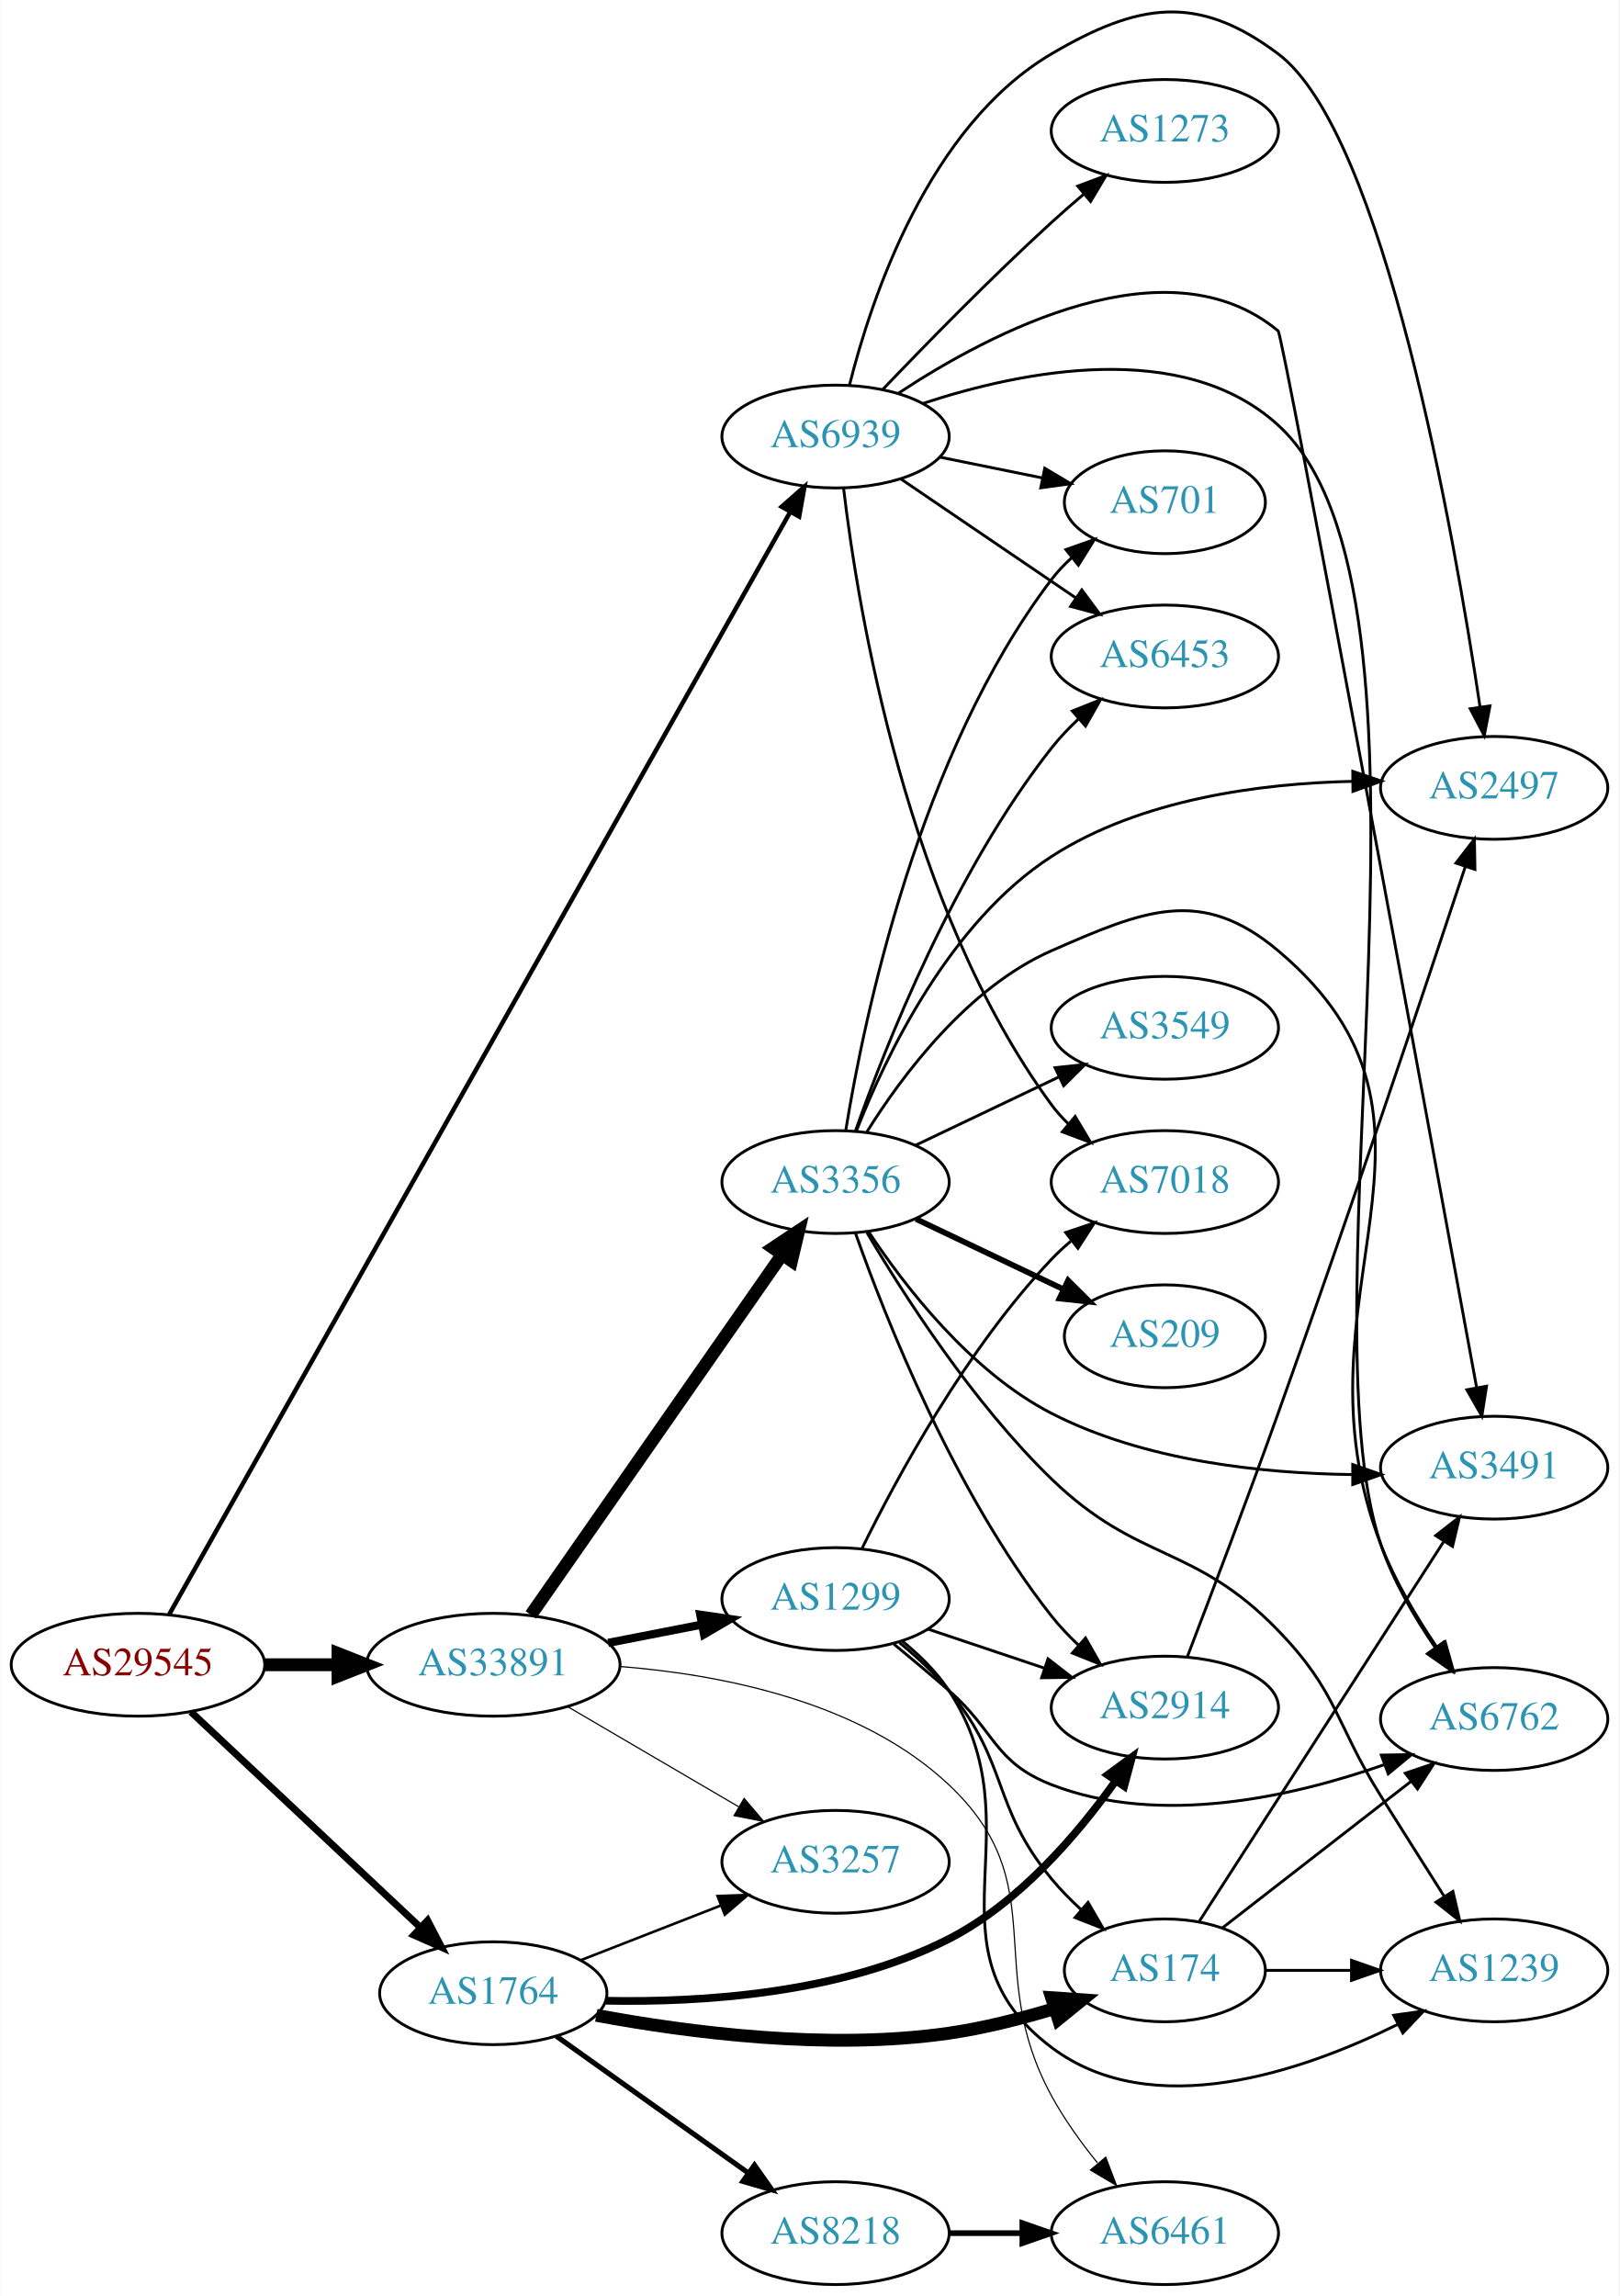
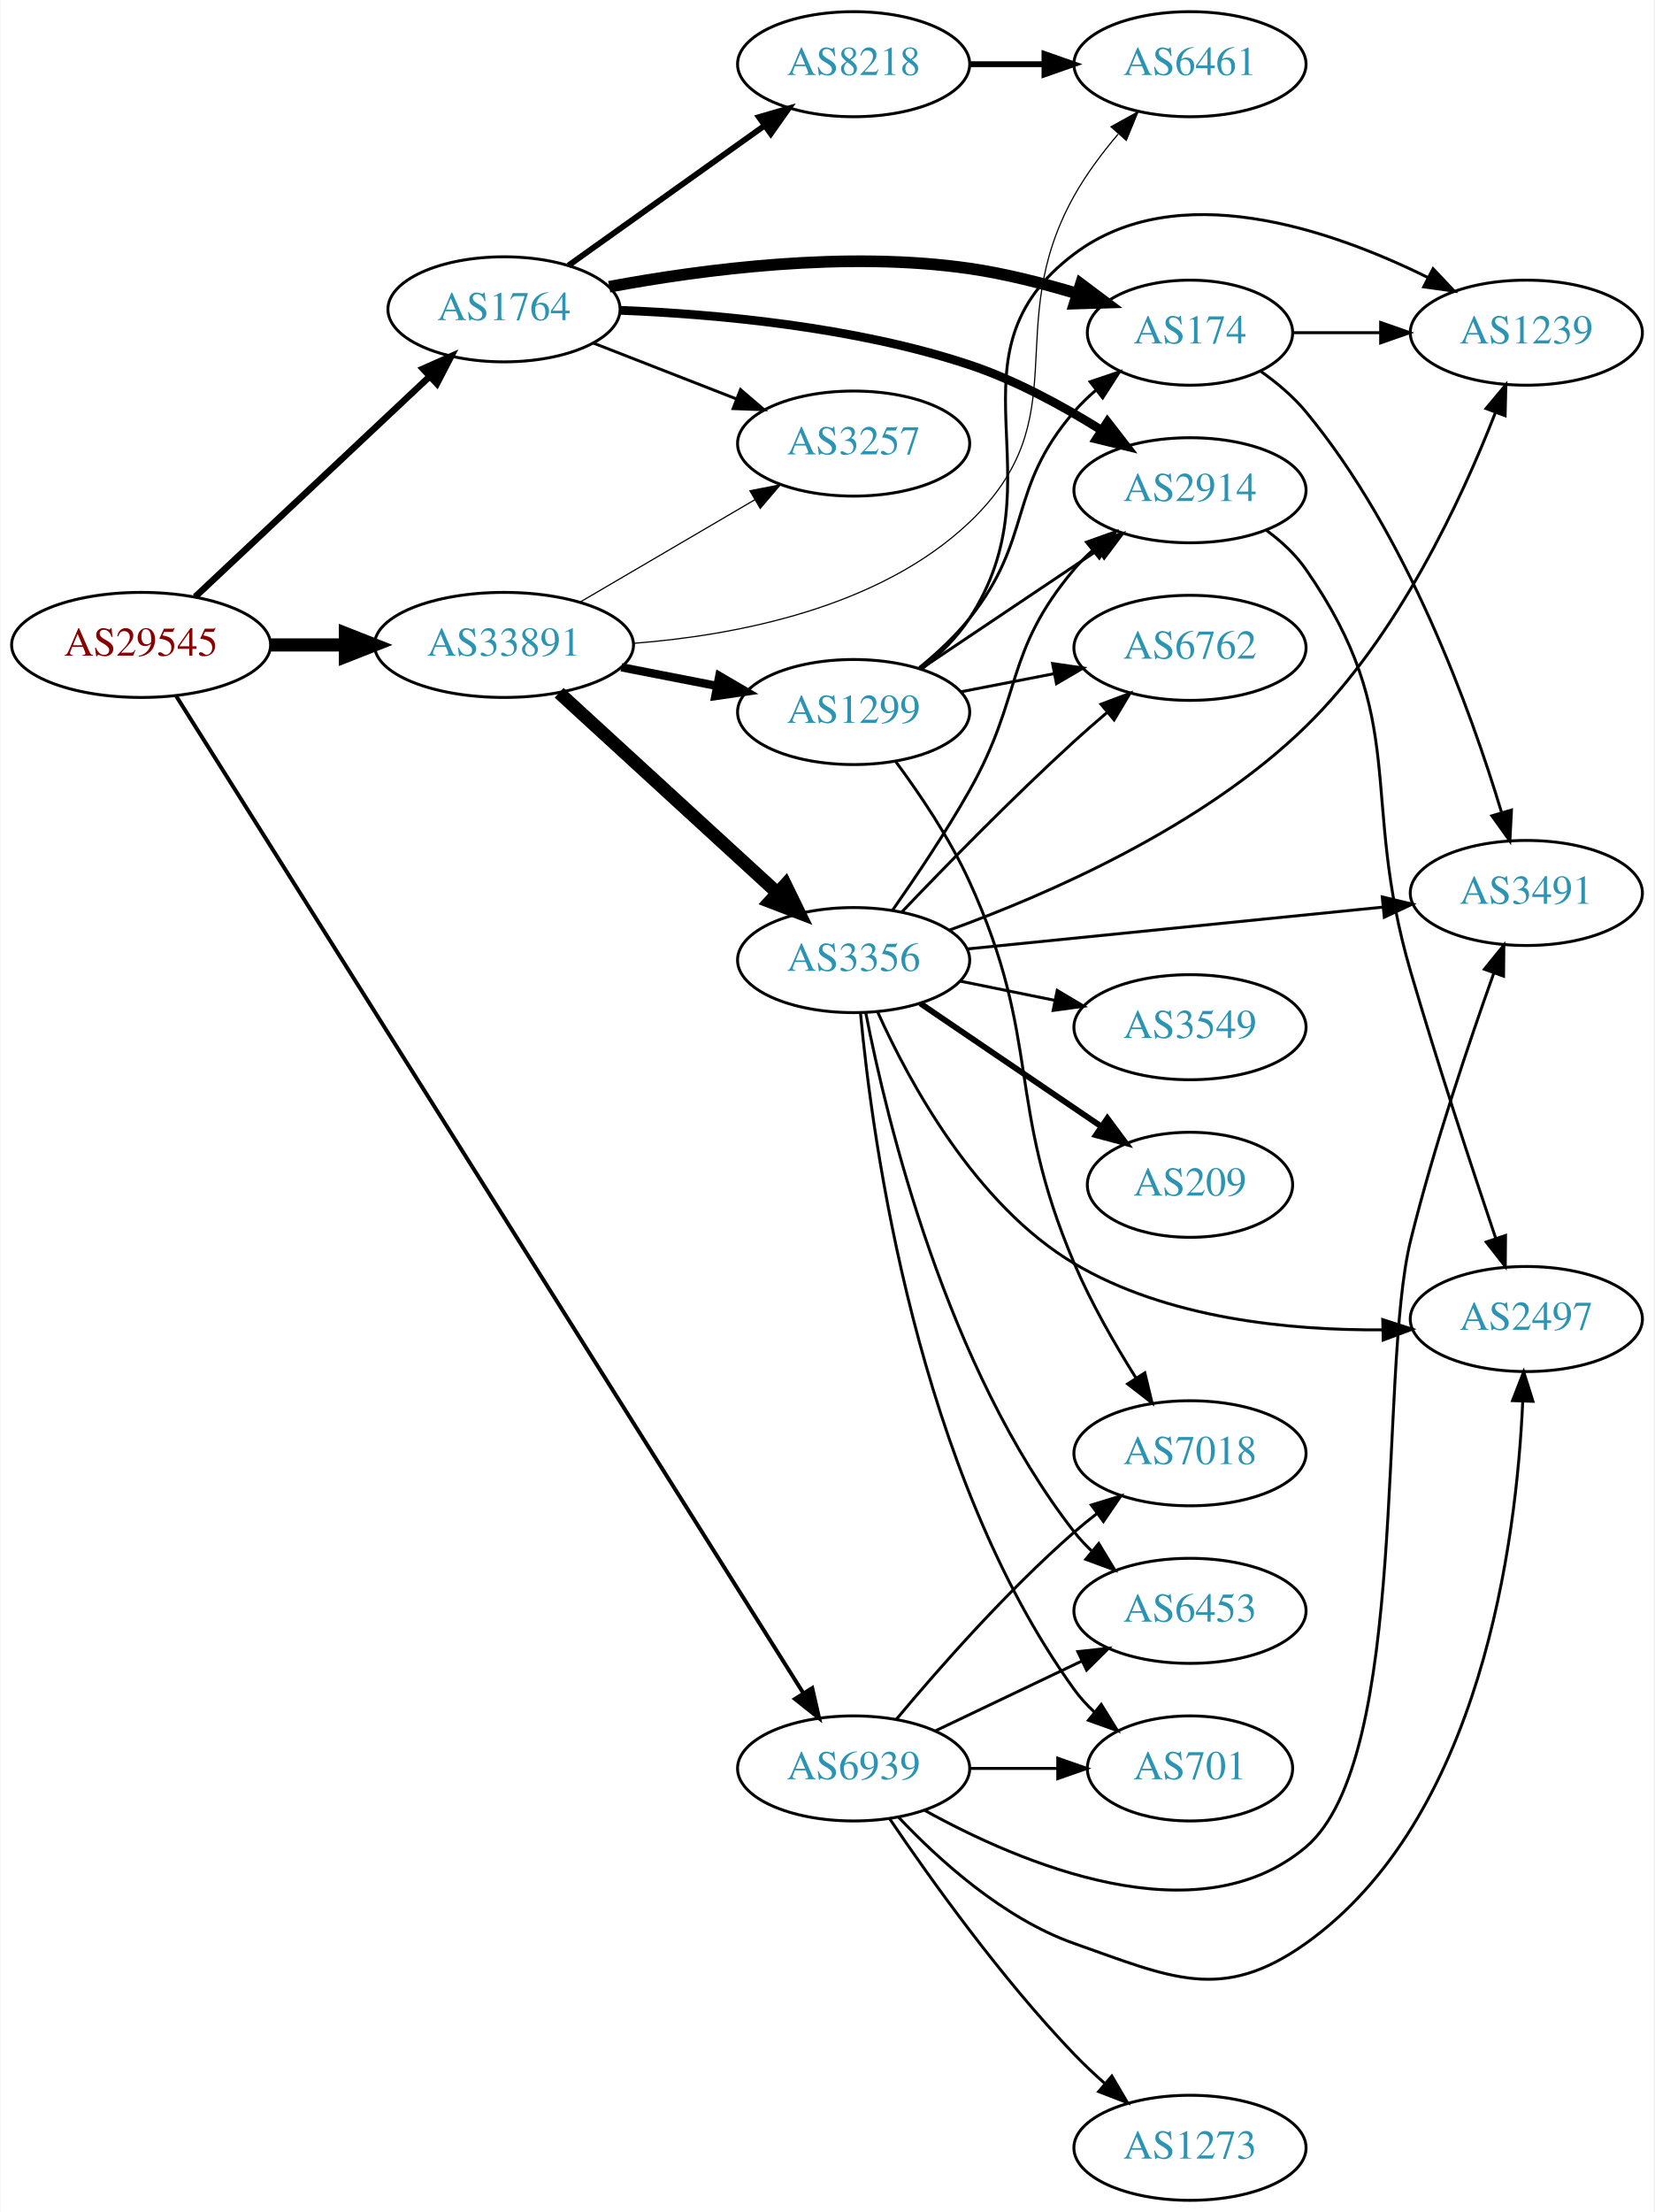
- <svg xmlns="http://www.w3.org/2000/svg" xmlns:xlink="http://www.w3.org/1999/xlink" width="567pt" height="804pt" viewBox="0.00 0.00 566.66 803.84">
-   <g id="graph0" class="graph" transform="scale(1 1) rotate(0) translate(4 799.837)">
-     <polygon fill="white" stroke="none" points="-4,4 -4,-799.837 562.663,-799.837 562.663,4 -4,4" />
+ <svg xmlns="http://www.w3.org/2000/svg" xmlns:xlink="http://www.w3.org/1999/xlink" width="567pt" height="758pt" viewBox="0.00 0.00 566.66 758.00">
+   <g id="graph0" class="graph" transform="scale(1 1) rotate(0) translate(4 754)">
+     <polygon fill="white" stroke="none" points="-4,4 -4,-754 562.663,-754 562.663,4 -4,4" />
    <g id="node1" class="node">
      <g id="a_node1">
        <a xlink:href="/asn/29545" xlink:title="AS29545 ~ Ringstrasse 5 [AT]">
-           <ellipse fill="#ffffff" stroke="black" cx="44.196" cy="-217" rx="44.393" ry="18" />
-           <text text-anchor="middle" x="44.196" y="-213.3" font-family="Times,serif" font-size="14.00" fill="#880000">AS29545</text>
+           <ellipse fill="#ffffff" stroke="black" cx="44.196" cy="-533" rx="44.393" ry="18" />
+           <text text-anchor="middle" x="44.196" y="-529.3" font-family="Times,serif" font-size="14.00" fill="#880000">AS29545</text>
        </a>
      </g>
    </g>
    <g id="node2" class="node">
      <g id="a_node2">
        <a xlink:href="/asn/1764" xlink:title="AS1764 ~ NEXTLAYER-AS [AT]">
-           <ellipse fill="#ffffff" stroke="black" cx="168.588" cy="-102" rx="39.794" ry="18" />
-           <text text-anchor="middle" x="168.588" y="-98.3" font-family="Times,serif" font-size="14.00" fill="#2c94b3">AS1764</text>
+           <ellipse fill="#ffffff" stroke="black" cx="168.588" cy="-648" rx="39.794" ry="18" />
+           <text text-anchor="middle" x="168.588" y="-644.3" font-family="Times,serif" font-size="14.00" fill="#2c94b3">AS1764</text>
        </a>
      </g>
    </g>
    <g id="edge1" class="edge">
-       <path fill="none" stroke="black" stroke-width="2.475" d="M62.732,-200.523C83.754,-180.771 119.12,-147.541 142.898,-125.199" />
-       <polygon fill="black" stroke="black" stroke-width="2.475" points="145.588,-127.474 150.48,-118.075 140.795,-122.372 145.588,-127.474" />
+       <path fill="none" stroke="black" stroke-width="2.25" d="M62.732,-549.477C83.754,-569.229 119.12,-602.459 142.898,-624.801" />
+       <polygon fill="black" stroke="black" stroke-width="2.25" points="140.795,-627.628 150.48,-631.925 145.588,-622.526 140.795,-627.628" />
    </g>
    <g id="node3" class="node">
      <g id="a_node3">
        <a xlink:href="/asn/33891" xlink:title="AS33891 ~ CORE-BACKBONE GMBH GLOBAL NETWORK [DE]">
-           <ellipse fill="#ffffff" stroke="black" cx="168.588" cy="-217" rx="44.393" ry="18" />
-           <text text-anchor="middle" x="168.588" y="-213.3" font-family="Times,serif" font-size="14.00" fill="#2c94b3">AS33891</text>
+           <ellipse fill="#ffffff" stroke="black" cx="168.588" cy="-533" rx="44.393" ry="18" />
+           <text text-anchor="middle" x="168.588" y="-529.3" font-family="Times,serif" font-size="14.00" fill="#2c94b3">AS33891</text>
        </a>
      </g>
    </g>
    <g id="edge2" class="edge">
-       <path fill="none" stroke="black" stroke-width="4.5" d="M88.692,-217C96.898,-217 105.569,-217 114.041,-217" />
-       <polygon fill="black" stroke="black" stroke-width="4.5" points="114.233,-220.938 124.233,-217 114.233,-213.063 114.233,-220.938" />
+       <path fill="none" stroke="black" stroke-width="4.5" d="M88.692,-533C96.898,-533 105.569,-533 114.041,-533" />
+       <polygon fill="black" stroke="black" stroke-width="4.5" points="114.233,-536.938 124.233,-533 114.233,-529.063 114.233,-536.938" />
    </g>
    <g id="node4" class="node">
      <g id="a_node4">
        <a xlink:href="/asn/6939" xlink:title="AS6939 ~ Hurricane Electric LLC [US]">
-           <ellipse fill="#ffffff" stroke="black" cx="288.431" cy="-647" rx="39.794" ry="18" />
-           <text text-anchor="middle" x="288.431" y="-643.3" font-family="Times,serif" font-size="14.00" fill="#2c94b3">AS6939</text>
+           <ellipse fill="#ffffff" stroke="black" cx="288.431" cy="-148" rx="39.794" ry="18" />
+           <text text-anchor="middle" x="288.431" y="-144.3" font-family="Times,serif" font-size="14.00" fill="#2c94b3">AS6939</text>
        </a>
      </g>
    </g>
    <g id="edge3" class="edge">
-       <path fill="none" stroke="black" stroke-width="1.575" d="M55.144,-234.658C92.871,-301.63 227.276,-540.217 272.477,-620.454" />
-       <polygon fill="black" stroke="black" stroke-width="1.575" points="269.576,-622.437 277.534,-629.432 275.675,-619.001 269.576,-622.437" />
+       <path fill="none" stroke="black" stroke-width="1.35" d="M56.234,-515.457C95.022,-453.809 225.205,-246.9 271.182,-173.826" />
+       <polygon fill="black" stroke="black" stroke-width="1.35" points="274.242,-175.534 276.605,-165.206 268.317,-171.806 274.242,-175.534" />
    </g>
    <g id="node5" class="node">
      <g id="a_node5">
        <a xlink:href="/asn/2914" xlink:title="AS2914 ~ NTT America, Inc. [US]">
-           <ellipse fill="#ffffff" stroke="black" cx="403.724" cy="-202" rx="39.794" ry="18" />
-           <text text-anchor="middle" x="403.724" y="-198.3" font-family="Times,serif" font-size="14.00" fill="#2c94b3">AS2914</text>
+           <ellipse fill="#ffffff" stroke="black" cx="403.724" cy="-586" rx="39.794" ry="18" />
+           <text text-anchor="middle" x="403.724" y="-582.3" font-family="Times,serif" font-size="14.00" fill="#2c94b3">AS2914</text>
        </a>
      </g>
    </g>
    <g id="edge4" class="edge">
-       <path fill="none" stroke="black" stroke-width="2.7" d="M207.908,-99.369C241.411,-98.698 290.451,-101.757 328.077,-121 352.623,-133.554 373.196,-157.657 386.487,-176.32" />
-       <polygon fill="black" stroke="black" stroke-width="2.7" points="383.698,-178.442 392.24,-184.71 389.471,-174.483 383.698,-178.442" />
+       <path fill="none" stroke="black" stroke-width="3" d="M208.315,-647.67C240.998,-646.383 288.631,-642.114 328.077,-629 343.875,-623.748 360.047,-614.933 373.282,-606.648" />
+       <polygon fill="black" stroke="black" stroke-width="3" points="375.442,-609.419 381.934,-601.046 371.638,-603.543 375.442,-609.419" />
    </g>
    <g id="node6" class="node">
      <g id="a_node6">
-         <a xlink:href="/asn/174" xlink:title="AS174 ~ Cogent Communications [US]">
-           <ellipse fill="#ffffff" stroke="black" cx="403.724" cy="-110" rx="35.194" ry="18" />
-           <text text-anchor="middle" x="403.724" y="-106.3" font-family="Times,serif" font-size="14.00" fill="#2c94b3">AS174</text>
+         <a xlink:href="/asn/8218" xlink:title="AS8218 ~ legacy Neotelecoms [FR]">
+           <ellipse fill="#ffffff" stroke="black" cx="288.431" cy="-732" rx="39.794" ry="18" />
+           <text text-anchor="middle" x="288.431" y="-728.3" font-family="Times,serif" font-size="14.00" fill="#2c94b3">AS8218</text>
        </a>
      </g>
    </g>
    <g id="edge5" class="edge">
-       <path fill="none" stroke="black" stroke-width="4.5" d="M204.655,-94.268C236.856,-88.266 285.838,-81.905 328.077,-88 340.281,-89.761 353.271,-93.062 364.935,-96.582" />
-       <polygon fill="black" stroke="black" stroke-width="4.5" points="364.069,-100.438 374.791,-99.698 366.443,-92.929 364.069,-100.438" />
+       <path fill="none" stroke="black" stroke-width="2" d="M190.656,-663.018C209.392,-676.373 236.983,-696.04 257.916,-710.961" />
+       <polygon fill="black" stroke="black" stroke-width="2" points="255.973,-713.875 266.148,-716.829 260.037,-708.175 255.973,-713.875" />
    </g>
    <g id="node7" class="node">
      <g id="a_node7">
-         <a xlink:href="/asn/8218" xlink:title="AS8218 ~ legacy Neotelecoms [FR]">
-           <ellipse fill="#ffffff" stroke="black" cx="288.431" cy="-18" rx="39.794" ry="18" />
-           <text text-anchor="middle" x="288.431" y="-14.3" font-family="Times,serif" font-size="14.00" fill="#2c94b3">AS8218</text>
+         <a xlink:href="/asn/174" xlink:title="AS174 ~ Cogent Communications [US]">
+           <ellipse fill="#ffffff" stroke="black" cx="403.724" cy="-640" rx="35.194" ry="18" />
+           <text text-anchor="middle" x="403.724" y="-636.3" font-family="Times,serif" font-size="14.00" fill="#2c94b3">AS174</text>
        </a>
      </g>
    </g>
    <g id="edge6" class="edge">
-       <path fill="none" stroke="black" stroke-width="1.8" d="M190.656,-86.983C209.392,-73.627 236.983,-53.96 257.916,-39.039" />
-       <polygon fill="black" stroke="black" stroke-width="1.8" points="260.037,-41.825 266.148,-33.171 255.973,-36.125 260.037,-41.825" />
+       <path fill="none" stroke="black" stroke-width="4" d="M204.655,-655.732C236.856,-661.734 285.838,-668.095 328.077,-662 340.281,-660.239 353.271,-656.938 364.935,-653.418" />
+       <polygon fill="black" stroke="black" stroke-width="4" points="366.312,-656.653 374.791,-650.302 364.201,-649.979 366.312,-656.653" />
    </g>
    <g id="node8" class="node">
      <g id="a_node8">
        <a xlink:href="/asn/3257" xlink:title="AS3257 ~ GTT [DE]">
-           <ellipse fill="#ffffff" stroke="black" cx="288.431" cy="-148" rx="39.794" ry="18" />
-           <text text-anchor="middle" x="288.431" y="-144.3" font-family="Times,serif" font-size="14.00" fill="#2c94b3">AS3257</text>
+           <ellipse fill="#ffffff" stroke="black" cx="288.431" cy="-602" rx="39.794" ry="18" />
+           <text text-anchor="middle" x="288.431" y="-598.3" font-family="Times,serif" font-size="14.00" fill="#2c94b3">AS3257</text>
        </a>
      </g>
    </g>
    <g id="edge7" class="edge">
-       <path fill="none" stroke="black" stroke-width="0.9" d="M199.325,-113.608C214.119,-119.382 232.196,-126.439 248.118,-132.654" />
-       <polygon fill="black" stroke="black" stroke-width="0.9" points="247.115,-136.02 257.704,-136.396 249.661,-129.499 247.115,-136.02" />
+       <path fill="none" stroke="black" d="M199.325,-636.392C214.119,-630.618 232.196,-623.561 248.118,-617.346" />
+       <polygon fill="black" stroke="black" points="249.661,-620.501 257.704,-613.604 247.115,-613.98 249.661,-620.501" />
    </g>
    <g id="edge15" class="edge">
-       <path fill="none" stroke="black" stroke-width="0.409" d="M194.58,-202.367C212.077,-192.122 235.63,-178.331 254.636,-167.202" />
-       <polygon fill="black" stroke="black" stroke-width="0.409" points="256.42,-170.213 263.281,-162.14 252.883,-164.173 256.42,-170.213" />
+       <path fill="none" stroke="black" stroke-width="0.409" d="M194.58,-547.633C212.077,-557.878 235.63,-571.669 254.636,-582.798" />
+       <polygon fill="black" stroke="black" stroke-width="0.409" points="252.883,-585.827 263.281,-587.86 256.42,-579.787 252.883,-585.827" />
+     </g>
+     <g id="node9" class="node">
+       <g id="a_node9">
+         <a xlink:href="/asn/6461" xlink:title="AS6461 ~ Zayo Bandwidth [US]">
+           <ellipse fill="#ffffff" stroke="black" cx="403.724" cy="-732" rx="39.794" ry="18" />
+           <text text-anchor="middle" x="403.724" y="-728.3" font-family="Times,serif" font-size="14.00" fill="#2c94b3">AS6461</text>
+         </a>
+       </g>
+     </g>
+     <g id="edge12" class="edge">
+       <path fill="none" stroke="black" stroke-width="0.409" d="M213.031,-533.546C248.348,-536.298 297.215,-545.7 328.077,-575 365.997,-610.999 338.539,-641.375 364.077,-687 368.18,-694.329 373.591,-701.556 379.061,-708.002" />
+       <polygon fill="black" stroke="black" stroke-width="0.409" points="376.657,-710.566 385.926,-715.698 381.881,-705.906 376.657,-710.566" />
    </g>
    <g id="node13" class="node">
      <g id="a_node13">
-         <a xlink:href="/asn/6461" xlink:title="AS6461 ~ Zayo Bandwidth [US]">
-           <ellipse fill="#ffffff" stroke="black" cx="403.724" cy="-18" rx="39.794" ry="18" />
-           <text text-anchor="middle" x="403.724" y="-14.3" font-family="Times,serif" font-size="14.00" fill="#2c94b3">AS6461</text>
-         </a>
-       </g>
-     </g>
-     <g id="edge16" class="edge">
-       <path fill="none" stroke="black" stroke-width="0.409" d="M212.97,-216.39C248.251,-213.599 297.098,-204.176 328.077,-175 365.218,-140.022 339.688,-110.811 364.077,-66 368.489,-57.895 374.314,-49.803 380.1,-42.635" />
-       <polygon fill="black" stroke="black" stroke-width="0.409" points="383.02,-44.602 386.788,-34.7 377.667,-40.091 383.02,-44.602" />
+         <a xlink:href="/asn/3356" xlink:title="AS3356 ~ Level 3 Parent, LLC [US]">
+           <ellipse fill="#ffffff" stroke="black" cx="288.431" cy="-425" rx="39.794" ry="18" />
+           <text text-anchor="middle" x="288.431" y="-421.3" font-family="Times,serif" font-size="14.00" fill="#2c94b3">AS3356</text>
+         </a>
+       </g>
+     </g>
+     <g id="edge13" class="edge">
+       <path fill="none" stroke="black" stroke-width="4.5" d="M187.486,-516.597C207.414,-498.333 239.772,-468.678 262.249,-448.079" />
+       <polygon fill="black" stroke="black" stroke-width="4.5" points="265.039,-450.863 269.751,-441.203 259.718,-445.057 265.039,-450.863" />
    </g>
    <g id="node14" class="node">
      <g id="a_node14">
-         <a xlink:href="/asn/3356" xlink:title="AS3356 ~ Level 3 Parent, LLC [US]">
-           <ellipse fill="#ffffff" stroke="black" cx="288.431" cy="-386" rx="39.794" ry="18" />
-           <text text-anchor="middle" x="288.431" y="-382.3" font-family="Times,serif" font-size="14.00" fill="#2c94b3">AS3356</text>
-         </a>
-       </g>
-     </g>
-     <g id="edge13" class="edge">
-       <path fill="none" stroke="black" stroke-width="4.5" d="M181.756,-234.449C202.681,-264.459 245.565,-325.959 269.777,-360.682" />
-       <polygon fill="black" stroke="black" stroke-width="4.5" points="266.556,-362.947 275.505,-368.897 273.015,-358.442 266.556,-362.947" />
-     </g>
-     <g id="node15" class="node">
-       <g id="a_node15">
        <a xlink:href="/asn/1299" xlink:title="AS1299 ~ Telia Carrier [EU]">
-           <ellipse fill="#ffffff" stroke="black" cx="288.431" cy="-240" rx="39.794" ry="18" />
-           <text text-anchor="middle" x="288.431" y="-236.3" font-family="Times,serif" font-size="14.00" fill="#2c94b3">AS1299</text>
+           <ellipse fill="#ffffff" stroke="black" cx="288.431" cy="-510" rx="39.794" ry="18" />
+           <text text-anchor="middle" x="288.431" y="-506.3" font-family="Times,serif" font-size="14.00" fill="#2c94b3">AS1299</text>
        </a>
      </g>
    </g>
    <g id="edge14" class="edge">
-       <path fill="none" stroke="black" stroke-width="2.864" d="M208.828,-224.659C219.28,-226.699 230.666,-228.921 241.444,-231.025" />
-       <polygon fill="black" stroke="black" stroke-width="2.864" points="241.056,-234.515 251.542,-232.995 242.397,-227.644 241.056,-234.515" />
-     </g>
-     <g id="node9" class="node">
-       <g id="a_node9">
-         <a xlink:href="/asn/2497" xlink:title="AS2497 ~ Internet Initiative Japan Inc. [JP]">
-           <ellipse fill="#ffffff" stroke="black" cx="519.017" cy="-524" rx="39.794" ry="18" />
-           <text text-anchor="middle" x="519.017" y="-520.3" font-family="Times,serif" font-size="14.00" fill="#2c94b3">AS2497</text>
-         </a>
-       </g>
-     </g>
-     <g id="edge36" class="edge">
-       <path fill="none" stroke="black" d="M293.297,-664.972C300.889,-695.258 320.914,-755.636 364.077,-781 394.461,-798.854 415.189,-802.161 443.37,-781 480.348,-753.235 504.951,-613.274 514.068,-552.376" />
-       <polygon fill="black" stroke="black" points="517.557,-552.705 515.542,-542.303 510.63,-551.691 517.557,-552.705" />
+       <path fill="none" stroke="black" stroke-width="2.864" d="M208.828,-525.341C219.28,-523.301 230.666,-521.079 241.444,-518.975" />
+       <polygon fill="black" stroke="black" stroke-width="2.864" points="242.397,-522.356 251.542,-517.005 241.056,-515.485 242.397,-522.356" />
    </g>
    <g id="node10" class="node">
      <g id="a_node10">
-         <a xlink:href="/asn/6762" xlink:title="AS6762 ~ TELECOM ITALIA SPARKLE S.p.A. [IT]">
-           <ellipse fill="#ffffff" stroke="black" cx="519.017" cy="-198" rx="39.794" ry="18" />
-           <text text-anchor="middle" x="519.017" y="-194.3" font-family="Times,serif" font-size="14.00" fill="#2c94b3">AS6762</text>
-         </a>
-       </g>
-     </g>
-     <g id="edge37" class="edge">
-       <path fill="none" stroke="black" d="M319.119,-658.623C353.596,-669.955 409.993,-681.452 443.37,-651 507.993,-592.04 451.177,-341.81 479.37,-259 483.695,-246.298 491.159,-233.554 498.381,-223.024" />
-       <polygon fill="black" stroke="black" points="501.332,-224.915 504.316,-214.749 495.644,-220.835 501.332,-224.915" />
-     </g>
-     <g id="node11" class="node">
-       <g id="a_node11">
+         <a xlink:href="/asn/2497" xlink:title="AS2497 ~ Internet Initiative Japan Inc. [JP]">
+           <ellipse fill="#ffffff" stroke="black" cx="519.017" cy="-302" rx="39.794" ry="18" />
+           <text text-anchor="middle" x="519.017" y="-298.3" font-family="Times,serif" font-size="14.00" fill="#2c94b3">AS2497</text>
+         </a>
+       </g>
+     </g>
+     <g id="edge33" class="edge">
+       <path fill="none" stroke="black" d="M303.768,-131.348C317.531,-116.749 339.768,-96.559 364.077,-88 397.319,-76.296 414.639,-67.593 443.37,-88 503.637,-130.806 515.65,-226.033 517.776,-273.689" />
+       <polygon fill="black" stroke="black" points="514.285,-274.033 518.11,-283.913 521.281,-273.804 514.285,-274.033" />
+     </g>
+     <g id="node12" class="node">
+       <g id="a_node12">
        <a xlink:href="/asn/3491" xlink:title="AS3491 ~ PCCW Global, Inc. [US]">
-           <ellipse fill="#ffffff" stroke="black" cx="519.017" cy="-286" rx="39.794" ry="18" />
-           <text text-anchor="middle" x="519.017" y="-282.3" font-family="Times,serif" font-size="14.00" fill="#2c94b3">AS3491</text>
+           <ellipse fill="#ffffff" stroke="black" cx="519.017" cy="-448" rx="39.794" ry="18" />
+           <text text-anchor="middle" x="519.017" y="-444.3" font-family="Times,serif" font-size="14.00" fill="#2c94b3">AS3491</text>
+         </a>
+       </g>
+     </g>
+     <g id="edge30" class="edge">
+       <path fill="none" stroke="black" d="M312.749,-133.652C345.756,-115.385 406.213,-89.722 443.37,-121 479.257,-151.209 468.097,-283.465 479.37,-329 487.272,-360.918 499.342,-396.697 507.887,-420.611" />
+       <polygon fill="black" stroke="black" points="504.622,-421.872 511.312,-430.088 511.205,-419.493 504.622,-421.872" />
+     </g>
+     <g id="node16" class="node">
+       <g id="a_node16">
+         <a xlink:href="/asn/701" xlink:title="AS701 ~ UUNET [US]">
+           <ellipse fill="#ffffff" stroke="black" cx="403.724" cy="-148" rx="35.194" ry="18" />
+           <text text-anchor="middle" x="403.724" y="-144.3" font-family="Times,serif" font-size="14.00" fill="#2c94b3">AS701</text>
        </a>
      </g>
    </g>
    <g id="edge32" class="edge">
-       <path fill="none" stroke="black" d="M310.402,-662.146C342.631,-683.413 404.663,-716.123 443.37,-684 445.182,-682.497 496.264,-404.639 512.862,-314.135" />
-       <polygon fill="black" stroke="black" points="516.349,-314.525 514.709,-304.057 509.463,-313.262 516.349,-314.525" />
-     </g>
-     <g id="node17" class="node">
-       <g id="a_node17">
-         <a xlink:href="/asn/701" xlink:title="AS701 ~ UUNET [US]">
-           <ellipse fill="#ffffff" stroke="black" cx="403.724" cy="-624" rx="35.194" ry="18" />
-           <text text-anchor="middle" x="403.724" y="-620.3" font-family="Times,serif" font-size="14.00" fill="#2c94b3">AS701</text>
-         </a>
-       </g>
-     </g>
-     <g id="edge35" class="edge">
-       <path fill="none" stroke="black" d="M324.967,-639.786C336.31,-637.483 348.971,-634.913 360.727,-632.526" />
-       <polygon fill="black" stroke="black" points="361.667,-635.907 370.771,-630.487 360.274,-629.047 361.667,-635.907" />
-     </g>
-     <g id="node19" class="node">
-       <g id="a_node19">
+       <path fill="none" stroke="black" d="M328.103,-148C337.808,-148 348.299,-148 358.262,-148" />
+       <polygon fill="black" stroke="black" points="358.398,-151.5 368.398,-148 358.398,-144.5 358.398,-151.5" />
+     </g>
+     <g id="node18" class="node">
+       <g id="a_node18">
        <a xlink:href="/asn/6453" xlink:title="AS6453 ~ TATA COMMUNICATIONS (AMERICA) INC [US]">
-           <ellipse fill="#ffffff" stroke="black" cx="403.724" cy="-570" rx="39.794" ry="18" />
-           <text text-anchor="middle" x="403.724" y="-566.3" font-family="Times,serif" font-size="14.00" fill="#2c94b3">AS6453</text>
-         </a>
-       </g>
-     </g>
-     <g id="edge33" class="edge">
-       <path fill="none" stroke="black" d="M311.275,-632.154C328.672,-620.33 353.22,-603.646 372.502,-590.54" />
-       <polygon fill="black" stroke="black" points="374.644,-593.317 380.947,-584.801 370.709,-587.527 374.644,-593.317" />
+           <ellipse fill="#ffffff" stroke="black" cx="403.724" cy="-202" rx="39.794" ry="18" />
+           <text text-anchor="middle" x="403.724" y="-198.3" font-family="Times,serif" font-size="14.00" fill="#2c94b3">AS6453</text>
+         </a>
+       </g>
+     </g>
+     <g id="edge31" class="edge">
+       <path fill="none" stroke="black" d="M316.567,-160.934C331.561,-168.081 350.382,-177.052 366.605,-184.785" />
+       <polygon fill="black" stroke="black" points="365.276,-188.028 375.809,-189.171 368.288,-181.709 365.276,-188.028" />
    </g>
    <g id="node20" class="node">
      <g id="a_node20">
        <a xlink:href="/asn/7018" xlink:title="AS7018 ~ AT&amp;T Services, Inc. [US]">
-           <ellipse fill="#ffffff" stroke="black" cx="403.724" cy="-386" rx="39.794" ry="18" />
-           <text text-anchor="middle" x="403.724" y="-382.3" font-family="Times,serif" font-size="14.00" fill="#2c94b3">AS7018</text>
+           <ellipse fill="#ffffff" stroke="black" cx="403.724" cy="-256" rx="39.794" ry="18" />
+           <text text-anchor="middle" x="403.724" y="-252.3" font-family="Times,serif" font-size="14.00" fill="#2c94b3">AS7018</text>
        </a>
      </g>
    </g>
    <g id="edge34" class="edge">
-       <path fill="none" stroke="black" d="M291.248,-628.794C296.217,-586.906 313.243,-482.009 364.077,-413 365.807,-410.652 367.803,-408.435 369.959,-406.358" />
-       <polygon fill="black" stroke="black" points="372.319,-408.946 377.745,-399.846 367.829,-403.577 372.319,-408.946" />
+       <path fill="none" stroke="black" d="M303.061,-164.817C317.343,-181.929 340.89,-208.745 364.077,-229 366.543,-231.154 369.182,-233.294 371.879,-235.372" />
+       <polygon fill="black" stroke="black" points="369.904,-238.264 380.033,-241.37 374.052,-232.625 369.904,-238.264" />
    </g>
    <g id="node21" class="node">
      <g id="a_node21">
        <a xlink:href="/asn/1273" xlink:title="AS1273 ~ Vodafone Group PLC [EU]">
-           <ellipse fill="#ffffff" stroke="black" cx="403.724" cy="-754" rx="39.794" ry="18" />
-           <text text-anchor="middle" x="403.724" y="-750.3" font-family="Times,serif" font-size="14.00" fill="#2c94b3">AS1273</text>
-         </a>
-       </g>
-     </g>
-     <g id="edge31" class="edge">
-       <path fill="none" stroke="black" d="M305.012,-663.549C319.819,-679.058 342.908,-702.683 364.077,-722 367.669,-725.277 371.531,-728.646 375.375,-731.912" />
-       <polygon fill="black" stroke="black" points="373.231,-734.68 383.149,-738.406 377.718,-729.308 373.231,-734.68" />
+           <ellipse fill="#ffffff" stroke="black" cx="403.724" cy="-18" rx="39.794" ry="18" />
+           <text text-anchor="middle" x="403.724" y="-14.3" font-family="Times,serif" font-size="14.00" fill="#2c94b3">AS1273</text>
+         </a>
+       </g>
+     </g>
+     <g id="edge35" class="edge">
+       <path fill="none" stroke="black" d="M300.761,-130.771C314.531,-110.43 339.044,-76.072 364.077,-50 367.286,-46.658 370.83,-43.323 374.431,-40.137" />
+       <polygon fill="black" stroke="black" points="376.942,-42.596 382.297,-33.455 372.41,-37.262 376.942,-42.596" />
+     </g>
+     <g id="edge9" class="edge">
+       <path fill="none" stroke="black" d="M429.904,-572.298C434.967,-568.559 439.817,-564.105 443.37,-559 479.582,-506.976 461.573,-481.836 479.37,-421 488.602,-389.441 500.429,-353.596 508.554,-329.569" />
+       <polygon fill="black" stroke="black" points="511.888,-330.636 511.791,-320.042 505.26,-328.384 511.888,-330.636" />
    </g>
    <g id="edge8" class="edge">
-       <path fill="none" stroke="black" d="M411.591,-219.803C419.45,-240.288 432.621,-274.97 443.37,-305 467.892,-373.509 495.087,-454.719 508.893,-496.351" />
-       <polygon fill="black" stroke="black" points="505.639,-497.659 512.105,-506.052 512.284,-495.458 505.639,-497.659" />
-     </g>
-     <g id="edge9" class="edge">
-       <path fill="none" stroke="black" d="M423.942,-124.928C442.031,-138.978 469.335,-160.187 489.876,-176.142" />
-       <polygon fill="black" stroke="black" points="487.895,-179.035 497.94,-182.405 492.189,-173.507 487.895,-179.035" />
+       <path fill="none" stroke="black" stroke-width="2" d="M328.103,-732C336.306,-732 345.07,-732 353.602,-732" />
+       <polygon fill="black" stroke="black" stroke-width="2" points="353.841,-735.5 363.841,-732 353.841,-728.5 353.841,-735.5" />
+     </g>
+     <g id="node11" class="node">
+       <g id="a_node11">
+         <a xlink:href="/asn/1239" xlink:title="AS1239 ~ Sprint [US]">
+           <ellipse fill="#ffffff" stroke="black" cx="519.017" cy="-640" rx="39.794" ry="18" />
+           <text text-anchor="middle" x="519.017" y="-636.3" font-family="Times,serif" font-size="14.00" fill="#2c94b3">AS1239</text>
+         </a>
+       </g>
    </g>
    <g id="edge10" class="edge">
-       <path fill="none" stroke="black" d="M415.793,-127.196C435.76,-158.214 477.905,-223.687 501.365,-260.132" />
-       <polygon fill="black" stroke="black" points="498.547,-262.22 506.903,-268.734 504.433,-258.431 498.547,-262.22" />
-     </g>
-     <g id="node12" class="node">
-       <g id="a_node12">
-         <a xlink:href="/asn/1239" xlink:title="AS1239 ~ Sprint [US]">
-           <ellipse fill="#ffffff" stroke="black" cx="519.017" cy="-110" rx="39.794" ry="18" />
-           <text text-anchor="middle" x="519.017" y="-106.3" font-family="Times,serif" font-size="14.00" fill="#2c94b3">AS1239</text>
-         </a>
-       </g>
+       <path fill="none" stroke="black" d="M439.023,-640C448.4,-640 458.75,-640 468.785,-640" />
+       <polygon fill="black" stroke="black" points="469.074,-643.5 479.074,-640 469.074,-636.5 469.074,-643.5" />
    </g>
    <g id="edge11" class="edge">
-       <path fill="none" stroke="black" d="M439.023,-110C448.4,-110 458.75,-110 468.785,-110" />
-       <polygon fill="black" stroke="black" points="469.074,-113.5 479.074,-110 469.074,-106.5 469.074,-113.5" />
-     </g>
-     <g id="edge12" class="edge">
-       <path fill="none" stroke="black" stroke-width="2" d="M328.103,-18C336.306,-18 345.07,-18 353.602,-18" />
-       <polygon fill="black" stroke="black" stroke-width="2" points="353.841,-21.5 363.841,-18 353.841,-14.5 353.841,-21.5" />
+       <path fill="none" stroke="black" d="M428.073,-626.692C433.577,-622.79 439.083,-618.164 443.37,-613 478.043,-571.238 499.899,-510.763 510.456,-475.807" />
+       <polygon fill="black" stroke="black" points="513.927,-476.407 513.371,-465.827 507.208,-474.445 513.927,-476.407" />
+     </g>
+     <g id="edge24" class="edge">
+       <path fill="none" stroke="black" d="M301.778,-442.096C309.724,-453.432 320.031,-468.784 328.077,-483 346.488,-515.526 339.951,-530.454 364.077,-559 365.959,-561.227 368.066,-563.357 370.298,-565.374" />
+       <polygon fill="black" stroke="black" points="368.248,-568.217 378.228,-571.772 372.644,-562.769 368.248,-568.217" />
+     </g>
+     <g id="edge20" class="edge">
+       <path fill="none" stroke="black" d="M296.704,-407.136C307.513,-383.106 330.246,-341.074 364.077,-321 395.84,-302.153 437.756,-298.047 469.828,-298.297" />
+       <polygon fill="black" stroke="black" points="469.795,-301.797 479.87,-298.518 469.949,-294.799 469.795,-301.797" />
+     </g>
+     <g id="edge19" class="edge">
+       <path fill="none" stroke="black" d="M321.079,-435.213C354.767,-447.39 407.994,-470.526 443.37,-505 474.94,-535.765 496.772,-582.776 508.337,-612.424" />
+       <polygon fill="black" stroke="black" points="505.195,-614.011 511.999,-622.132 511.745,-611.54 505.195,-614.011" />
+     </g>
+     <g id="edge22" class="edge">
+       <path fill="none" stroke="black" d="M327.434,-428.824C366.489,-432.753 427.415,-438.884 469.831,-443.152" />
+       <polygon fill="black" stroke="black" points="469.623,-446.648 479.923,-444.167 470.324,-439.683 469.623,-446.648" />
+     </g>
+     <g id="node15" class="node">
+       <g id="a_node15">
+         <a xlink:href="/asn/6762" xlink:title="AS6762 ~ TELECOM ITALIA SPARKLE S.p.A. [IT]">
+           <ellipse fill="#ffffff" stroke="black" cx="403.724" cy="-532" rx="39.794" ry="18" />
+           <text text-anchor="middle" x="403.724" y="-528.3" font-family="Times,serif" font-size="14.00" fill="#2c94b3">AS6762</text>
+         </a>
+       </g>
+     </g>
+     <g id="edge16" class="edge">
+       <path fill="none" stroke="black" d="M305.012,-441.549C319.819,-457.058 342.908,-480.683 364.077,-500 367.669,-503.277 371.531,-506.646 375.375,-509.912" />
+       <polygon fill="black" stroke="black" points="373.231,-512.68 383.149,-516.406 377.718,-507.308 373.231,-512.68" />
+     </g>
+     <g id="edge17" class="edge">
+       <path fill="none" stroke="black" d="M290.781,-406.875C294.845,-363.063 310.234,-249.538 364.077,-175 366.042,-172.28 368.369,-169.738 370.892,-167.388" />
+       <polygon fill="black" stroke="black" points="373.308,-169.935 378.879,-160.924 368.904,-164.494 373.308,-169.935" />
+     </g>
+     <g id="node17" class="node">
+       <g id="a_node17">
+         <a xlink:href="/asn/3549" xlink:title="AS3549 ~ Level 3 Parent, LLC [US]">
+           <ellipse fill="#ffffff" stroke="black" cx="403.724" cy="-402" rx="39.794" ry="18" />
+           <text text-anchor="middle" x="403.724" y="-398.3" font-family="Times,serif" font-size="14.00" fill="#2c94b3">AS3549</text>
+         </a>
+       </g>
    </g>
    <g id="edge18" class="edge">
-       <path fill="none" stroke="black" d="M295.356,-368.233C305.894,-338.374 330.03,-277.165 364.077,-234 366.884,-230.441 370.147,-227.007 373.563,-223.794" />
-       <polygon fill="black" stroke="black" points="375.942,-226.364 381.173,-217.151 371.338,-221.091 375.942,-226.364" />
-     </g>
-     <g id="edge20" class="edge">
-       <path fill="none" stroke="black" d="M295.8,-404.074C305.926,-429.936 328.293,-476.919 364.077,-500 395.253,-520.109 437.211,-525.559 469.448,-526.287" />
-       <polygon fill="black" stroke="black" points="469.519,-529.787 479.547,-526.369 469.576,-522.787 469.519,-529.787" />
+       <path fill="none" stroke="black" d="M324.967,-417.786C335.195,-415.709 346.496,-413.415 357.238,-411.234" />
+       <polygon fill="black" stroke="black" points="358.21,-414.608 367.314,-409.189 356.818,-407.748 358.21,-414.608" />
+     </g>
+     <g id="edge21" class="edge">
+       <path fill="none" stroke="black" d="M292.577,-407.021C299.746,-370.27 320.183,-285.273 364.077,-229 365.871,-226.701 367.913,-224.519 370.101,-222.466" />
+       <polygon fill="black" stroke="black" points="372.456,-225.06 377.947,-215.999 368.004,-219.658 372.456,-225.06" />
+     </g>
+     <g id="node19" class="node">
+       <g id="a_node19">
+         <a xlink:href="/asn/209" xlink:title="AS209 ~ CenturyLink Communications, LLC [US]">
+           <ellipse fill="#ffffff" stroke="black" cx="403.724" cy="-348" rx="35.194" ry="18" />
+           <text text-anchor="middle" x="403.724" y="-344.3" font-family="Times,serif" font-size="14.00" fill="#2c94b3">AS209</text>
+         </a>
+       </g>
    </g>
    <g id="edge23" class="edge">
-       <path fill="none" stroke="black" d="M299.397,-403.562C311.7,-423.249 334.653,-454.103 364.077,-467 396.354,-481.148 416.41,-489.695 443.37,-467 515.144,-406.581 445.614,-346.536 479.37,-259 484.198,-246.48 491.744,-233.767 498.892,-223.209" />
-       <polygon fill="black" stroke="black" points="501.846,-225.094 504.734,-214.9 496.119,-221.068 501.846,-225.094" />
-     </g>
-     <g id="edge24" class="edge">
-       <path fill="none" stroke="black" d="M299.924,-368.728C312.559,-349.615 335.67,-319.591 364.077,-305 396.466,-288.364 437.586,-284.001 469.178,-283.588" />
-       <polygon fill="black" stroke="black" points="469.501,-287.088 479.5,-283.587 469.5,-280.088 469.501,-287.088" />
+       <path fill="none" stroke="black" stroke-width="2" d="M311.275,-410.154C328.895,-398.178 353.85,-381.217 373.241,-368.038" />
+       <polygon fill="black" stroke="black" stroke-width="2" points="375.41,-370.796 381.713,-362.28 371.475,-365.007 375.41,-370.796" />
+     </g>
+     <g id="edge26" class="edge">
+       <path fill="none" stroke="black" d="M311.544,-524.834C328.855,-536.447 353.124,-552.727 372.272,-565.572" />
+       <polygon fill="black" stroke="black" points="370.412,-568.539 380.667,-571.203 374.312,-562.726 370.412,-568.539" />
+     </g>
+     <g id="edge28" class="edge">
+       <path fill="none" stroke="black" d="M310.932,-525.19C316.953,-530.102 323.183,-535.876 328.077,-542 350.165,-569.638 340.878,-586.288 364.077,-613 366.278,-615.534 368.765,-617.948 371.39,-620.217" />
+       <polygon fill="black" stroke="black" points="369.492,-623.175 379.532,-626.559 373.793,-617.653 369.492,-623.175" />
    </g>
    <g id="edge25" class="edge">
-       <path fill="none" stroke="black" d="M299.392,-368.34C312.349,-346.388 336.6,-308.576 364.077,-282 394.546,-252.53 413.906,-259.474 443.37,-229 464.459,-207.188 463.251,-196.704 479.37,-171 486.603,-159.466 494.654,-146.741 501.527,-135.911" />
-       <polygon fill="black" stroke="black" points="504.572,-137.645 506.98,-127.327 498.663,-133.891 504.572,-137.645" />
-     </g>
-     <g id="node16" class="node">
-       <g id="a_node16">
-         <a xlink:href="/asn/3549" xlink:title="AS3549 ~ Level 3 Parent, LLC [US]">
-           <ellipse fill="#ffffff" stroke="black" cx="403.724" cy="-440" rx="39.794" ry="18" />
-           <text text-anchor="middle" x="403.724" y="-436.3" font-family="Times,serif" font-size="14.00" fill="#2c94b3">AS3549</text>
-         </a>
-       </g>
-     </g>
-     <g id="edge17" class="edge">
-       <path fill="none" stroke="black" d="M316.567,-398.934C331.561,-406.081 350.382,-415.052 366.605,-422.785" />
-       <polygon fill="black" stroke="black" points="365.276,-426.028 375.809,-427.171 368.288,-419.709 365.276,-426.028" />
-     </g>
-     <g id="edge19" class="edge">
-       <path fill="none" stroke="black" d="M292.015,-404.157C298.311,-443.036 317.485,-535.776 364.077,-597 366.109,-599.67 368.482,-602.178 371.034,-604.506" />
-       <polygon fill="black" stroke="black" points="369.072,-607.419 379.065,-610.938 373.447,-601.955 369.072,-607.419" />
-     </g>
-     <g id="node18" class="node">
-       <g id="a_node18">
-         <a xlink:href="/asn/209" xlink:title="AS209 ~ CenturyLink Communications, LLC [US]">
-           <ellipse fill="#ffffff" stroke="black" cx="403.724" cy="-332" rx="35.194" ry="18" />
-           <text text-anchor="middle" x="403.724" y="-328.3" font-family="Times,serif" font-size="14.00" fill="#2c94b3">AS209</text>
-         </a>
-       </g>
-     </g>
-     <g id="edge21" class="edge">
-       <path fill="none" stroke="black" stroke-width="2" d="M316.567,-373.066C331.999,-365.71 351.485,-356.423 368.02,-348.541" />
-       <polygon fill="black" stroke="black" stroke-width="2" points="369.84,-351.551 377.361,-344.089 366.828,-345.232 369.84,-351.551" />
-     </g>
-     <g id="edge22" class="edge">
-       <path fill="none" stroke="black" d="M295.356,-403.767C305.894,-433.626 330.03,-494.835 364.077,-538 366.884,-541.559 370.147,-544.993 373.563,-548.206" />
-       <polygon fill="black" stroke="black" points="371.338,-550.909 381.173,-554.849 375.942,-545.636 371.338,-550.909" />
+       <path fill="none" stroke="black" d="M311.688,-524.643C317.73,-529.539 323.782,-535.441 328.077,-542 359.751,-590.365 317.885,-632.234 364.077,-667 399.251,-693.473 451.673,-675.545 485.352,-658.863" />
+       <polygon fill="black" stroke="black" points="487.046,-661.928 494.325,-654.229 483.834,-655.709 487.046,-661.928" />
    </g>
    <g id="edge27" class="edge">
-       <path fill="none" stroke="black" d="M320.688,-229.516C333.337,-225.273 348.116,-220.316 361.618,-215.788" />
-       <polygon fill="black" stroke="black" points="362.807,-219.08 371.175,-212.582 360.581,-212.444 362.807,-219.08" />
+       <path fill="none" stroke="black" d="M325.277,-516.961C335.397,-518.926 346.546,-521.091 357.155,-523.151" />
+       <polygon fill="black" stroke="black" points="356.627,-526.614 367.11,-525.084 357.961,-519.742 356.627,-526.614" />
    </g>
    <g id="edge29" class="edge">
-       <path fill="none" stroke="black" d="M310.817,-224.716C316.835,-219.801 323.091,-214.05 328.077,-208 349.327,-182.215 342.827,-167.785 364.077,-142 367.169,-138.248 370.75,-134.611 374.459,-131.217" />
-       <polygon fill="black" stroke="black" points="376.825,-133.8 382.139,-124.634 372.269,-128.485 376.825,-133.8" />
-     </g>
-     <g id="edge28" class="edge">
-       <path fill="none" stroke="black" d="M308.856,-224.237C315.053,-219.123 321.904,-213.379 328.077,-208 344.441,-193.741 343.849,-182.869 364.077,-175 402.078,-160.218 448.762,-170.852 480.692,-182.076" />
-       <polygon fill="black" stroke="black" points="479.508,-185.37 490.102,-185.551 481.933,-178.804 479.508,-185.37" />
-     </g>
-     <g id="edge30" class="edge">
-       <path fill="none" stroke="black" d="M311.688,-225.357C317.73,-220.461 323.782,-214.559 328.077,-208 359.751,-159.635 317.885,-117.766 364.077,-83 399.251,-56.527 451.673,-74.455 485.352,-91.137" />
-       <polygon fill="black" stroke="black" points="483.834,-94.291 494.325,-95.771 487.046,-88.072 483.834,-94.291" />
-     </g>
-     <g id="edge26" class="edge">
-       <path fill="none" stroke="black" d="M297.663,-257.652C309.753,-282.305 334.152,-327.553 364.077,-359 366.14,-361.168 368.402,-363.267 370.764,-365.273" />
-       <polygon fill="black" stroke="black" points="368.993,-368.329 379.037,-371.7 373.287,-362.801 368.993,-368.329" />
+       <path fill="none" stroke="black" d="M302.811,-493.088C311.075,-481.951 321.348,-466.752 328.077,-452 353.137,-397.065 340.436,-376.56 364.077,-321 369.796,-307.559 377.844,-293.524 385.116,-281.95" />
+       <polygon fill="black" stroke="black" points="388.245,-283.555 390.722,-273.254 382.362,-279.762 388.245,-283.555" />
    </g>
  </g>
</svg>
